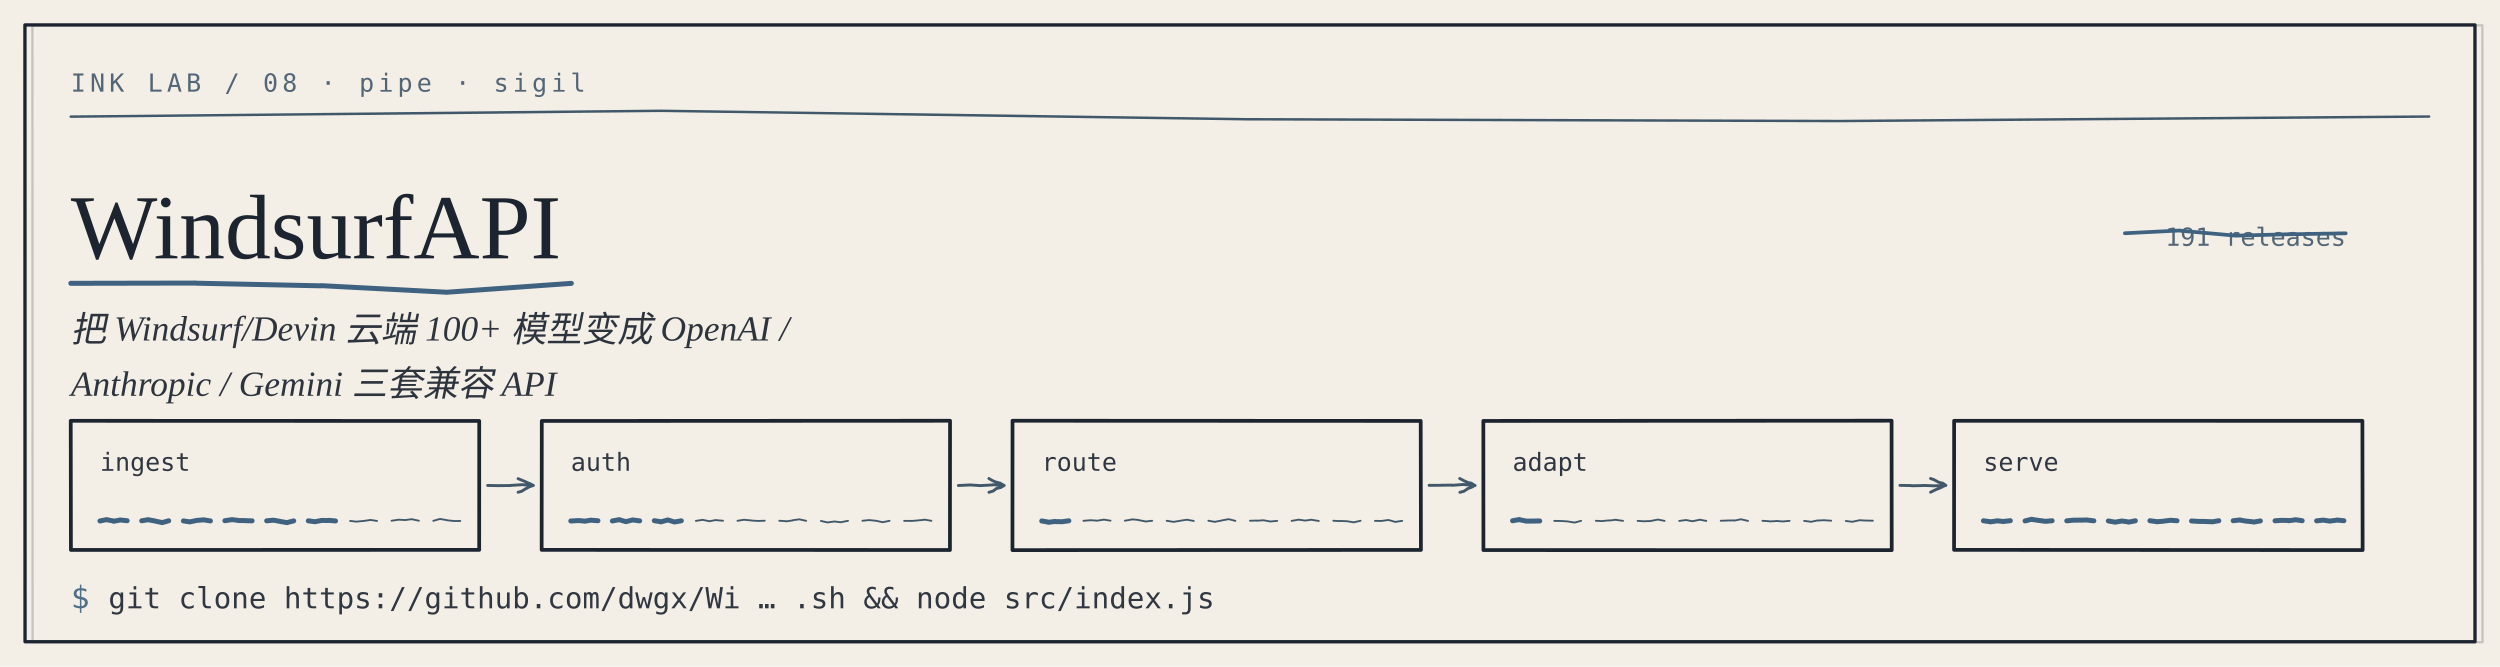
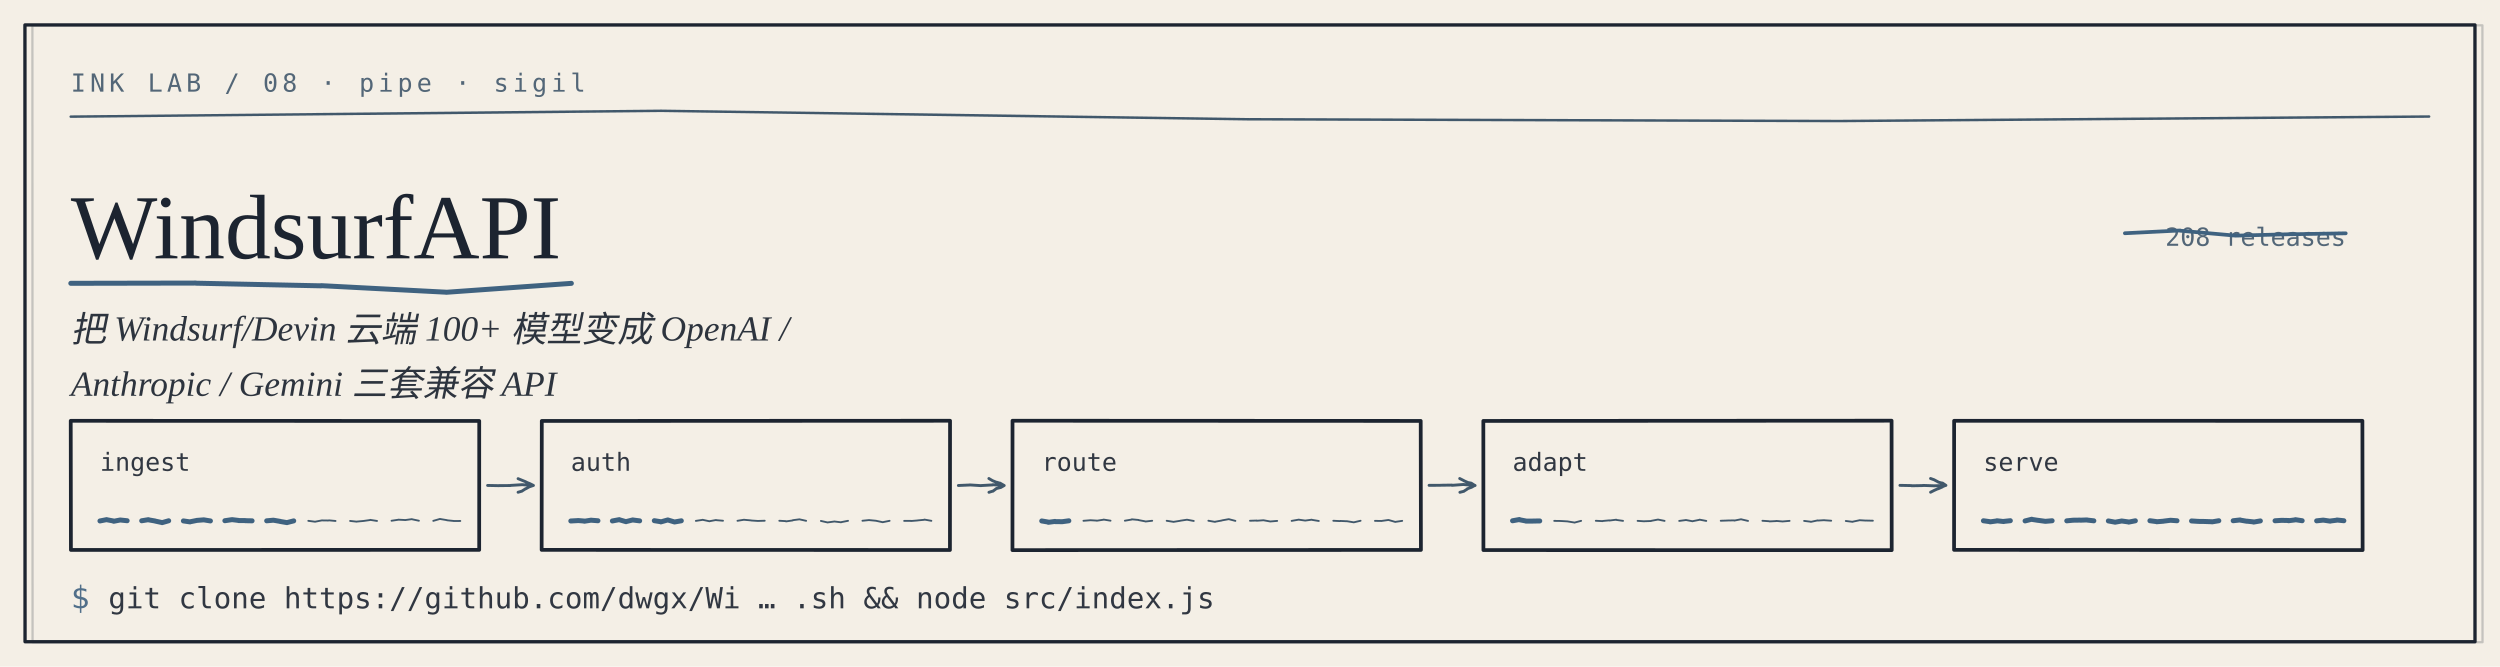
<svg xmlns="http://www.w3.org/2000/svg" width="1200" height="320" viewBox="0 0 1200 320" role="img" aria-label="WindsurfAPI — 把 Windsurf/Devin 云端 100+ 模型变成 OpenAI / Anthropic / Gemini 三套兼容 API" font-family="Georgia,'Iowan Old Style','Times New Roman',Times,serif">
  <rect width="1200" height="320" fill="#F4EFE6" />
  <text x="34" y="44" font-size="12" font-family="ui-monospace,'Cascadia Mono',Consolas,'SF Mono',monospace" font-weight="400" fill="#41586B" text-anchor="start" letter-spacing="2.0" opacity="0.9">INK LAB / 08 · pipe · sigil</text>
  <path d="M33.94 55.99 L317.0 53.19 L316.97 53.18 L599.97 57.26 L600.05 57.24 L883.04 58.1 L883.03 58.1 L1165.98 55.94" fill="none" stroke="#41586B" stroke-width="1.2" stroke-linecap="round" stroke-linejoin="round" opacity="1.0" />
  <text x="34" y="124" font-size="44" font-family="Georgia,'Iowan Old Style','Times New Roman',Times,serif" font-weight="400" fill="#1C2430" text-anchor="start">WindsurfAPI</text>
  <path d="M33.99 135.99 L94.07 135.87 L94.06 135.93 L154.18 137.2 L154.11 137.11 L214.2 140.26 L214.13 140.3 L274.25 136.01" fill="none" stroke="#3F6280" stroke-width="2.4" stroke-linecap="round" stroke-linejoin="round" opacity="1.0" />
  <text x="34" y="164" font-size="17" font-family="Georgia,'Iowan Old Style','Times New Roman',Times,serif" font-weight="400" fill="#1C2430" text-anchor="start" font-style="italic" opacity="0.92">把 Windsurf/Devin 云端 100+ 模型变成 OpenAI /</text>
  <text x="34" y="190" font-size="17" font-family="Georgia,'Iowan Old Style','Times New Roman',Times,serif" font-weight="400" fill="#1C2430" text-anchor="start" font-style="italic" opacity="0.92">Anthropic / Gemini 三套兼容 API</text>
  <path d="M33.95 201.99 L230.03 202.06 L230.01 263.94 L34.04 263.97 Z" fill="none" stroke="#1C2430" stroke-width="1.8" stroke-linecap="round" stroke-linejoin="round" opacity="1.0" />
  <text x="48" y="226" font-size="12" font-family="ui-monospace,'Cascadia Mono',Consolas,'SF Mono',monospace" font-weight="400" fill="#1C2430" text-anchor="start" opacity="0.9">ingest</text>
  <path d="M47.98 250.06 L51.21 249.42 L51.28 249.48 L54.56 250.09 L54.56 250.21 L57.7 249.6 L57.79 249.61 L61.03 249.95" fill="none" stroke="#3F6280" stroke-width="2.4" stroke-linecap="round" stroke-linejoin="round" opacity="1.0" />
  <path d="M68.02 249.97 L71.24 249.44 L71.32 249.53 L74.52 250.09 L74.49 250.12 L77.76 250.83 L77.8 250.87 L80.96 249.97" fill="none" stroke="#3F6280" stroke-width="2.4" stroke-linecap="round" stroke-linejoin="round" opacity="1.0" />
  <path d="M88.03 250.04 L91.21 250.51 L91.21 250.46 L94.54 249.79 L94.48 249.79 L97.8 249.53 L97.76 249.52 L101.0 250.05" fill="none" stroke="#3F6280" stroke-width="2.4" stroke-linecap="round" stroke-linejoin="round" opacity="1.0" />
  <path d="M107.94 249.94 L111.21 249.45 L111.29 249.42 L114.55 249.81 L114.48 249.86 L117.72 249.88 L117.69 249.93 L121.0 250.0" fill="none" stroke="#3F6280" stroke-width="2.4" stroke-linecap="round" stroke-linejoin="round" opacity="1.0" />
  <path d="M128.01 249.99 L131.19 249.7 L131.31 249.71 L134.54 250.27 L134.44 250.29 L137.75 250.86 L137.72 250.85 L140.98 250.02" fill="none" stroke="#3F6280" stroke-width="2.4" stroke-linecap="round" stroke-linejoin="round" opacity="1.0" />
-   <path d="M147.99 250.0 L151.26 250.43 L151.19 250.43 L154.5 249.79 L154.55 249.8 L157.7 249.85 L157.79 249.76 L161.05 250.06" fill="none" stroke="#3F6280" stroke-width="2.4" stroke-linecap="round" stroke-linejoin="round" opacity="1.0" />
+   <path d="M147.99 250.0 L151.26 250.43 L151.19 250.43 L154.5 249.79 L154.55 249.8 L157.7 249.85 L157.79 249.76 L161.05 250.06" fill="none" stroke="#41586B" stroke-width="0.9" stroke-linecap="round" stroke-linejoin="round" opacity="1.0" />
  <path d="M168.05 250.05 L171.25 250.4 L171.2 250.36 L174.54 250.06 L174.57 250.05 L177.68 249.61 L177.69 249.54 L180.96 250.05" fill="none" stroke="#41586B" stroke-width="0.9" stroke-linecap="round" stroke-linejoin="round" opacity="1.0" />
  <path d="M187.94 249.96 L191.27 249.46 L191.21 249.44 L194.56 249.62 L194.44 249.64 L197.72 249.19 L197.73 249.24 L201.07 249.95" fill="none" stroke="#41586B" stroke-width="0.9" stroke-linecap="round" stroke-linejoin="round" opacity="1.0" />
  <path d="M207.98 250.01 L211.22 249.08 L211.25 249.12 L214.55 249.67 L214.51 249.73 L217.77 250.06 L217.76 250.09 L220.94 250.06" fill="none" stroke="#41586B" stroke-width="0.9" stroke-linecap="round" stroke-linejoin="round" opacity="1.0" />
  <path d="M234.05 233.01 L239.48 233.12 L239.51 233.09 L245.01 233.06 L245.01 233.0 L250.46 232.66 L250.56 232.64 L255.99 233.02M256.05 233.01 L254.11 233.66 L254.14 233.63 L252.35 234.63 L252.34 234.56 L250.46 235.77 L250.56 235.74 L248.68 236.28M255.97 232.97 L253.97 231.98 L254.05 232.07 L252.38 231.33 L252.36 231.26 L250.37 230.45 L250.36 230.44 L248.68 229.76" fill="none" stroke="#41586B" stroke-width="1.4" stroke-linecap="round" stroke-linejoin="round" opacity="1.0" />
  <path d="M260.06 202.06 L456.02 201.96 L455.97 264.0 L259.99 263.94 Z" fill="none" stroke="#1C2430" stroke-width="1.8" stroke-linecap="round" stroke-linejoin="round" opacity="1.0" />
  <text x="274" y="226" font-size="12" font-family="ui-monospace,'Cascadia Mono',Consolas,'SF Mono',monospace" font-weight="400" fill="#1C2430" text-anchor="start" opacity="0.9">auth</text>
  <path d="M273.99 250.07 L277.21 249.9 L277.32 249.85 L280.56 250.11 L280.48 250.19 L283.74 249.68 L283.72 249.7 L287.01 249.96" fill="none" stroke="#3F6280" stroke-width="2.4" stroke-linecap="round" stroke-linejoin="round" opacity="1.0" />
  <path d="M293.94 250.06 L297.27 249.43 L297.3 249.49 L300.49 250.41 L300.51 250.37 L303.75 249.56 L303.79 249.6 L307.03 250.01" fill="none" stroke="#3F6280" stroke-width="2.4" stroke-linecap="round" stroke-linejoin="round" opacity="1.0" />
  <path d="M314.07 249.93 L317.32 250.45 L317.21 250.51 L320.54 249.57 L320.56 249.58 L323.79 250.56 L323.79 250.55 L327.03 249.98" fill="none" stroke="#3F6280" stroke-width="2.4" stroke-linecap="round" stroke-linejoin="round" opacity="1.0" />
  <path d="M334.02 250.02 L337.19 249.54 L337.21 249.49 L340.56 250.22 L340.52 250.19 L343.71 249.6 L343.69 249.67 L347.03 249.95" fill="none" stroke="#41586B" stroke-width="0.9" stroke-linecap="round" stroke-linejoin="round" opacity="1.0" />
  <path d="M353.99 249.98 L357.2 249.46 L357.21 249.5 L360.55 249.8 L360.57 249.84 L363.69 250.05 L363.69 250.06 L367.06 249.95" fill="none" stroke="#41586B" stroke-width="0.9" stroke-linecap="round" stroke-linejoin="round" opacity="1.0" />
  <path d="M374.07 249.96 L377.23 250.15 L377.29 250.27 L380.52 249.81 L380.54 249.69 L383.78 249.27 L383.69 249.27 L386.94 249.99" fill="none" stroke="#41586B" stroke-width="0.9" stroke-linecap="round" stroke-linejoin="round" opacity="1.0" />
  <path d="M394.04 250.05 L397.3 250.79 L397.29 250.76 L400.57 250.31 L400.52 250.32 L403.75 250.71 L403.69 250.65 L407.05 249.99" fill="none" stroke="#41586B" stroke-width="0.9" stroke-linecap="round" stroke-linejoin="round" opacity="1.0" />
  <path d="M413.98 249.96 L417.2 249.63 L417.19 249.65 L420.56 249.97 L420.48 249.97 L423.75 250.67 L423.77 250.64 L427.0 249.99" fill="none" stroke="#41586B" stroke-width="0.9" stroke-linecap="round" stroke-linejoin="round" opacity="1.0" />
  <path d="M434.0 250.03 L437.31 250.02 L437.2 250.09 L440.47 249.82 L440.44 249.8 L443.68 249.5 L443.68 249.39 L447.05 249.99" fill="none" stroke="#41586B" stroke-width="0.9" stroke-linecap="round" stroke-linejoin="round" opacity="1.0" />
  <path d="M460.02 233.04 L465.45 232.8 L465.46 232.76 L470.94 233.11 L470.95 233.07 L476.47 232.75 L476.53 232.66 L482.01 233.04M482.02 233.04 L480.26 234.04 L480.27 234.0 L478.35 234.48 L478.36 234.44 L476.56 235.8 L476.61 235.71 L474.7 236.3M481.98 233.03 L479.98 231.88 L479.96 231.94 L478.37 231.46 L478.37 231.54 L476.46 230.73 L476.48 230.76 L474.66 229.68" fill="none" stroke="#41586B" stroke-width="1.4" stroke-linecap="round" stroke-linejoin="round" opacity="1.0" />
  <path d="M486.01 201.95 L681.94 202.04 L682.04 263.96 L485.98 264.06 Z" fill="none" stroke="#1C2430" stroke-width="1.8" stroke-linecap="round" stroke-linejoin="round" opacity="1.0" />
  <text x="500" y="226" font-size="12" font-family="ui-monospace,'Cascadia Mono',Consolas,'SF Mono',monospace" font-weight="400" fill="#1C2430" text-anchor="start" opacity="0.9">route</text>
  <path d="M500.03 250.06 L503.32 250.62 L503.2 250.71 L506.43 250.28 L506.54 250.38 L509.79 250.41 L509.77 250.43 L513.04 249.98" fill="none" stroke="#3F6280" stroke-width="2.4" stroke-linecap="round" stroke-linejoin="round" opacity="1.0" />
  <path d="M520.06 249.98 L523.23 249.73 L523.22 249.7 L526.47 249.89 L526.45 249.95 L529.79 249.44 L529.71 249.39 L533.05 249.93" fill="none" stroke="#41586B" stroke-width="0.9" stroke-linecap="round" stroke-linejoin="round" opacity="1.0" />
  <path d="M539.94 249.94 L543.29 249.37 L543.24 249.27 L546.53 249.58 L546.47 249.64 L549.71 250.25 L549.81 250.33 L553.05 249.96" fill="none" stroke="#41586B" stroke-width="0.9" stroke-linecap="round" stroke-linejoin="round" opacity="1.0" />
  <path d="M560.01 249.97 L563.25 250.48 L563.25 250.5 L566.47 249.98 L566.54 249.94 L569.75 249.46 L569.77 249.46 L573.0 250.06" fill="none" stroke="#41586B" stroke-width="0.9" stroke-linecap="round" stroke-linejoin="round" opacity="1.0" />
  <path d="M580.02 249.95 L583.25 250.5 L583.24 250.43 L586.45 249.85 L586.52 249.79 L589.73 249.21 L589.78 249.19 L592.98 250.02" fill="none" stroke="#41586B" stroke-width="0.9" stroke-linecap="round" stroke-linejoin="round" opacity="1.0" />
  <path d="M600.0 249.96 L603.25 249.86 L603.2 249.96 L606.47 249.72 L606.51 249.73 L609.77 250.32 L609.75 250.31 L613.04 250.03" fill="none" stroke="#41586B" stroke-width="0.9" stroke-linecap="round" stroke-linejoin="round" opacity="1.0" />
  <path d="M619.99 250.02 L623.27 249.45 L623.28 249.42 L626.45 249.87 L626.56 249.87 L629.7 249.44 L629.81 249.54 L633.02 250.07" fill="none" stroke="#41586B" stroke-width="0.9" stroke-linecap="round" stroke-linejoin="round" opacity="1.0" />
  <path d="M639.99 249.96 L643.26 250.13 L643.28 250.05 L646.49 250.2 L646.46 250.17 L649.69 250.7 L649.81 250.72 L653.07 249.96" fill="none" stroke="#41586B" stroke-width="0.9" stroke-linecap="round" stroke-linejoin="round" opacity="1.0" />
  <path d="M659.99 250.01 L663.21 250.07 L663.24 250.04 L666.43 249.59 L666.49 249.59 L669.76 250.53 L669.69 250.51 L673.05 250.01" fill="none" stroke="#41586B" stroke-width="0.9" stroke-linecap="round" stroke-linejoin="round" opacity="1.0" />
  <path d="M685.96 232.96 L691.54 232.94 L691.48 232.92 L696.95 232.84 L696.94 232.96 L702.47 232.55 L702.48 232.57 L708.05 233.04M707.96 232.96 L706.19 233.96 L706.13 233.94 L704.29 234.64 L704.28 234.75 L702.64 235.8 L702.66 235.82 L700.75 236.3M707.99 233.07 L706.28 231.97 L706.16 231.91 L704.27 231.55 L704.33 231.49 L702.6 230.72 L702.63 230.69 L700.66 229.69" fill="none" stroke="#41586B" stroke-width="1.4" stroke-linecap="round" stroke-linejoin="round" opacity="1.0" />
  <path d="M712.0 202.04 L907.96 201.93 L908.02 264.07 L712.04 264.04 Z" fill="none" stroke="#1C2430" stroke-width="1.8" stroke-linecap="round" stroke-linejoin="round" opacity="1.0" />
  <text x="726" y="226" font-size="12" font-family="ui-monospace,'Cascadia Mono',Consolas,'SF Mono',monospace" font-weight="400" fill="#1C2430" text-anchor="start" opacity="0.9">adapt</text>
  <path d="M726.02 249.97 L729.31 249.37 L729.3 249.47 L732.52 250.09 L732.49 250.14 L735.71 250.14 L735.74 250.1 L739.07 250.06" fill="none" stroke="#3F6280" stroke-width="2.4" stroke-linecap="round" stroke-linejoin="round" opacity="1.0" />
  <path d="M746.03 250.02 L749.19 250.07 L749.21 250.08 L752.47 250.27 L752.51 250.29 L755.81 250.83 L755.73 250.85 L758.94 250.0" fill="none" stroke="#41586B" stroke-width="0.9" stroke-linecap="round" stroke-linejoin="round" opacity="1.0" />
  <path d="M766.0 249.97 L769.29 250.15 L769.29 250.07 L772.52 249.77 L772.45 249.87 L775.81 249.45 L775.75 249.55 L779.05 250.01" fill="none" stroke="#41586B" stroke-width="0.9" stroke-linecap="round" stroke-linejoin="round" opacity="1.0" />
  <path d="M786.05 250.01 L789.23 250.23 L789.26 250.2 L792.51 250.09 L792.51 250.02 L795.71 249.41 L795.81 249.38 L798.99 250.02" fill="none" stroke="#41586B" stroke-width="0.9" stroke-linecap="round" stroke-linejoin="round" opacity="1.0" />
  <path d="M806.02 250.04 L809.2 249.63 L809.21 249.6 L812.44 250.21 L812.45 250.17 L815.72 249.52 L815.78 249.43 L819.01 250.04" fill="none" stroke="#41586B" stroke-width="0.9" stroke-linecap="round" stroke-linejoin="round" opacity="1.0" />
  <path d="M825.96 249.96 L829.29 249.85 L829.23 249.84 L832.45 249.78 L832.44 249.89 L835.72 249.24 L835.73 249.26 L839.05 250.04" fill="none" stroke="#41586B" stroke-width="0.9" stroke-linecap="round" stroke-linejoin="round" opacity="1.0" />
  <path d="M845.97 249.97 L849.21 250.19 L849.29 250.28 L852.53 250.12 L852.51 250.04 L855.7 250.31 L855.69 250.3 L858.99 250.02" fill="none" stroke="#41586B" stroke-width="0.9" stroke-linecap="round" stroke-linejoin="round" opacity="1.0" />
  <path d="M865.98 250.03 L869.23 250.43 L869.21 250.49 L872.52 249.78 L872.51 249.87 L875.69 249.68 L875.71 249.72 L878.97 249.94" fill="none" stroke="#41586B" stroke-width="0.9" stroke-linecap="round" stroke-linejoin="round" opacity="1.0" />
  <path d="M885.99 250.07 L889.31 250.48 L889.18 250.43 L892.44 249.75 L892.5 249.69 L895.77 249.89 L895.81 249.86 L898.97 249.94" fill="none" stroke="#41586B" stroke-width="0.9" stroke-linecap="round" stroke-linejoin="round" opacity="1.0" />
  <path d="M911.97 232.97 L917.46 233.08 L917.54 233.17 L923.03 233.07 L923.01 233.0 L928.45 233.19 L928.44 233.18 L933.99 233.02M933.97 232.97 L932.3 233.61 L932.38 233.7 L930.37 234.59 L930.35 234.51 L928.56 235.33 L928.55 235.32 L926.68 236.27M934.04 232.97 L932.4 231.87 L932.36 231.93 L930.44 231.44 L930.41 231.38 L928.54 230.38 L928.44 230.31 L926.66 229.68" fill="none" stroke="#41586B" stroke-width="1.4" stroke-linecap="round" stroke-linejoin="round" opacity="1.0" />
  <path d="M937.98 201.99 L1133.95 202.0 L1134.06 264.04 L937.95 263.93 Z" fill="none" stroke="#1C2430" stroke-width="1.8" stroke-linecap="round" stroke-linejoin="round" opacity="1.0" />
  <text x="952" y="226" font-size="12" font-family="ui-monospace,'Cascadia Mono',Consolas,'SF Mono',monospace" font-weight="400" fill="#1C2430" text-anchor="start" opacity="0.9">serve</text>
  <path d="M952.04 249.97 L955.3 250.42 L955.25 250.49 L958.52 250.04 L958.49 249.97 L961.79 250.34 L961.69 250.28 L964.96 249.94" fill="none" stroke="#3F6280" stroke-width="2.4" stroke-linecap="round" stroke-linejoin="round" opacity="1.0" />
  <path d="M972.04 250.04 L975.24 249.23 L975.28 249.31 L978.46 249.8 L978.46 249.78 L981.72 250.23 L981.78 250.24 L985.02 249.96" fill="none" stroke="#3F6280" stroke-width="2.4" stroke-linecap="round" stroke-linejoin="round" opacity="1.0" />
  <path d="M992.05 250.0 L995.23 249.68 L995.18 249.7 L998.49 249.65 L998.52 249.69 L1001.78 249.57 L1001.81 249.63 L1005.04 249.99" fill="none" stroke="#3F6280" stroke-width="2.4" stroke-linecap="round" stroke-linejoin="round" opacity="1.0" />
  <path d="M1012.01 250.05 L1015.23 250.64 L1015.22 250.66 L1018.46 250.07 L1018.46 250.08 L1021.73 250.54 L1021.76 250.61 L1024.97 249.98" fill="none" stroke="#3F6280" stroke-width="2.4" stroke-linecap="round" stroke-linejoin="round" opacity="1.0" />
  <path d="M1031.96 249.95 L1035.28 250.39 L1035.21 250.44 L1038.49 250.18 L1038.5 250.15 L1041.7 249.75 L1041.8 249.73 L1044.96 249.96" fill="none" stroke="#3F6280" stroke-width="2.4" stroke-linecap="round" stroke-linejoin="round" opacity="1.0" />
  <path d="M1051.94 250.06 L1055.23 250.27 L1055.23 250.27 L1058.53 250.31 L1058.51 250.32 L1061.79 250.44 L1061.78 250.49 L1065.03 249.95" fill="none" stroke="#3F6280" stroke-width="2.4" stroke-linecap="round" stroke-linejoin="round" opacity="1.0" />
  <path d="M1071.93 249.95 L1075.29 249.57 L1075.2 249.64 L1078.47 250.2 L1078.52 250.16 L1081.73 250.51 L1081.71 250.6 L1084.97 250.04" fill="none" stroke="#3F6280" stroke-width="2.4" stroke-linecap="round" stroke-linejoin="round" opacity="1.0" />
  <path d="M1092.02 249.97 L1095.26 249.76 L1095.28 249.77 L1098.54 249.84 L1098.47 249.95 L1101.73 249.54 L1101.77 249.45 L1105.04 249.95" fill="none" stroke="#3F6280" stroke-width="2.4" stroke-linecap="round" stroke-linejoin="round" opacity="1.0" />
  <path d="M1111.99 250.0 L1115.18 249.65 L1115.19 249.66 L1118.53 250.15 L1118.54 250.08 L1121.7 249.69 L1121.7 249.61 L1125.05 249.95" fill="none" stroke="#3F6280" stroke-width="2.4" stroke-linecap="round" stroke-linejoin="round" opacity="1.0" />
  <text x="34" y="292" font-size="15" font-family="ui-monospace,'Cascadia Mono',Consolas,'SF Mono',monospace" font-weight="400" fill="#3F6280" text-anchor="start" opacity="0.9">$</text>
  <text x="52" y="292" font-size="14" font-family="ui-monospace,'Cascadia Mono',Consolas,'SF Mono',monospace" font-weight="400" fill="#1C2430" text-anchor="start" opacity="0.9">git clone https://github.com/dwgx/Wi … .sh &amp;&amp; node src/index.js</text>
-   <text x="1126" y="118" font-size="12" font-family="ui-monospace,'Cascadia Mono',Consolas,'SF Mono',monospace" font-weight="400" fill="#41586B" text-anchor="end" opacity="0.9">191 releases</text>
+   <text x="1126" y="118" font-size="12" font-family="ui-monospace,'Cascadia Mono',Consolas,'SF Mono',monospace" font-weight="400" fill="#41586B" text-anchor="end" opacity="0.9">208 releases</text>
  <path d="M1019.95 111.96 L1046.48 110.63 L1046.43 110.73 L1072.99 113.1 L1073.02 113.11 L1099.47 112.42 L1099.53 112.45 L1125.94 111.99" fill="none" stroke="#3F6280" stroke-width="1.8" stroke-linecap="round" stroke-linejoin="round" opacity="1.0" />
  <path d="M11.97 11.98 L1187.98 11.97 L1188.0 308.03 L12.02 308.03 Z" fill="none" stroke="#1C2430" stroke-width="1.6" stroke-linecap="round" stroke-linejoin="round" opacity="1.0" />
  <path d="M13.95 10.96 L1189.96 10.95 L1190.01 307.06 L14.03 307.05 Z" transform="translate(1.6 1.2)" fill="none" stroke="#1C2430" stroke-width="1.1" stroke-linecap="round" stroke-linejoin="round" opacity="0.22" />
</svg>
